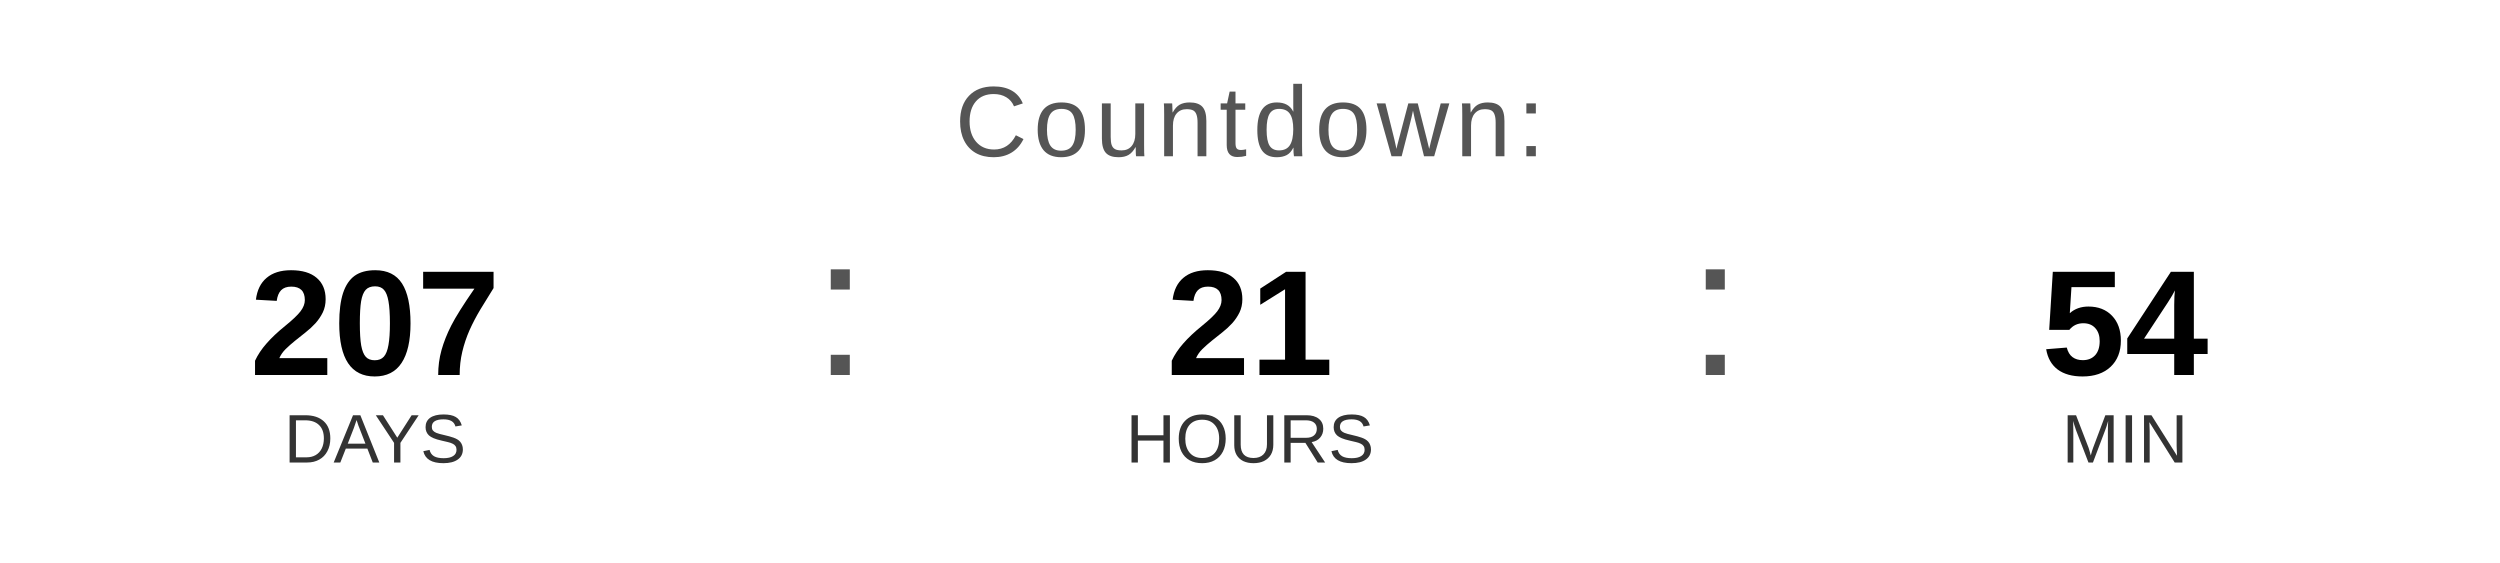
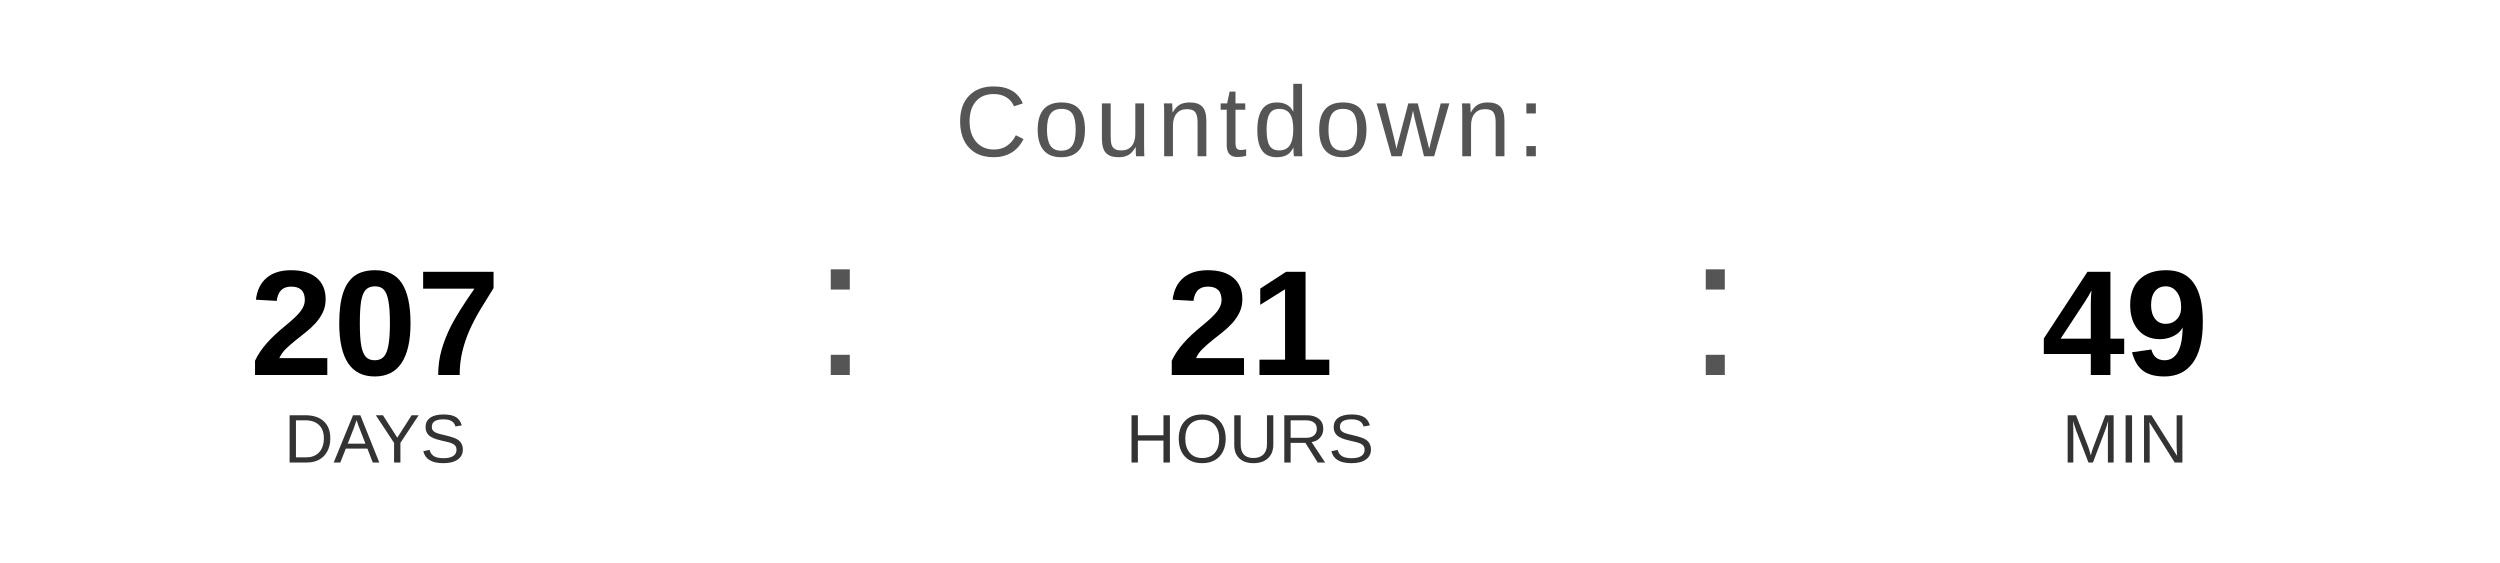
<svg xmlns="http://www.w3.org/2000/svg" width="400" height="90" viewBox="0 0 400 90">
  <text x="200" y="25" font-family="Arial, Helvetica, sans-serif" font-size="16" fill="#555555" text-anchor="middle" letter-spacing="1">
    Countdown:
  </text>
  <text x="60" y="60" font-family="Arial, Helvetica, sans-serif" font-size="24" font-weight="bold" fill="#000000" text-anchor="middle">207</text>
  <text x="60" y="74" font-family="Arial, Helvetica, sans-serif" font-size="11" fill="#333333" text-anchor="middle">DAYS</text>
  <text x="130" y="60" font-family="Arial, sans-serif" font-size="32" fill="#555555">:</text>
  <text x="200" y="60" font-family="Arial, Helvetica, sans-serif" font-size="24" font-weight="bold" fill="#000000" text-anchor="middle">21</text>
  <text x="200" y="74" font-family="Arial, Helvetica, sans-serif" font-size="11" fill="#333333" text-anchor="middle">HOURS</text>
  <text x="270" y="60" font-family="Arial, sans-serif" font-size="32" fill="#555555">:</text>
-   <text x="340" y="60" font-family="Arial, Helvetica, sans-serif" font-size="24" font-weight="bold" fill="#000000" text-anchor="middle">54</text>
+   <text x="340" y="60" font-family="Arial, Helvetica, sans-serif" font-size="24" font-weight="bold" fill="#000000" text-anchor="middle">49</text>
  <text x="340" y="74" font-family="Arial, Helvetica, sans-serif" font-size="11" fill="#333333" text-anchor="middle">MIN</text>
</svg>
